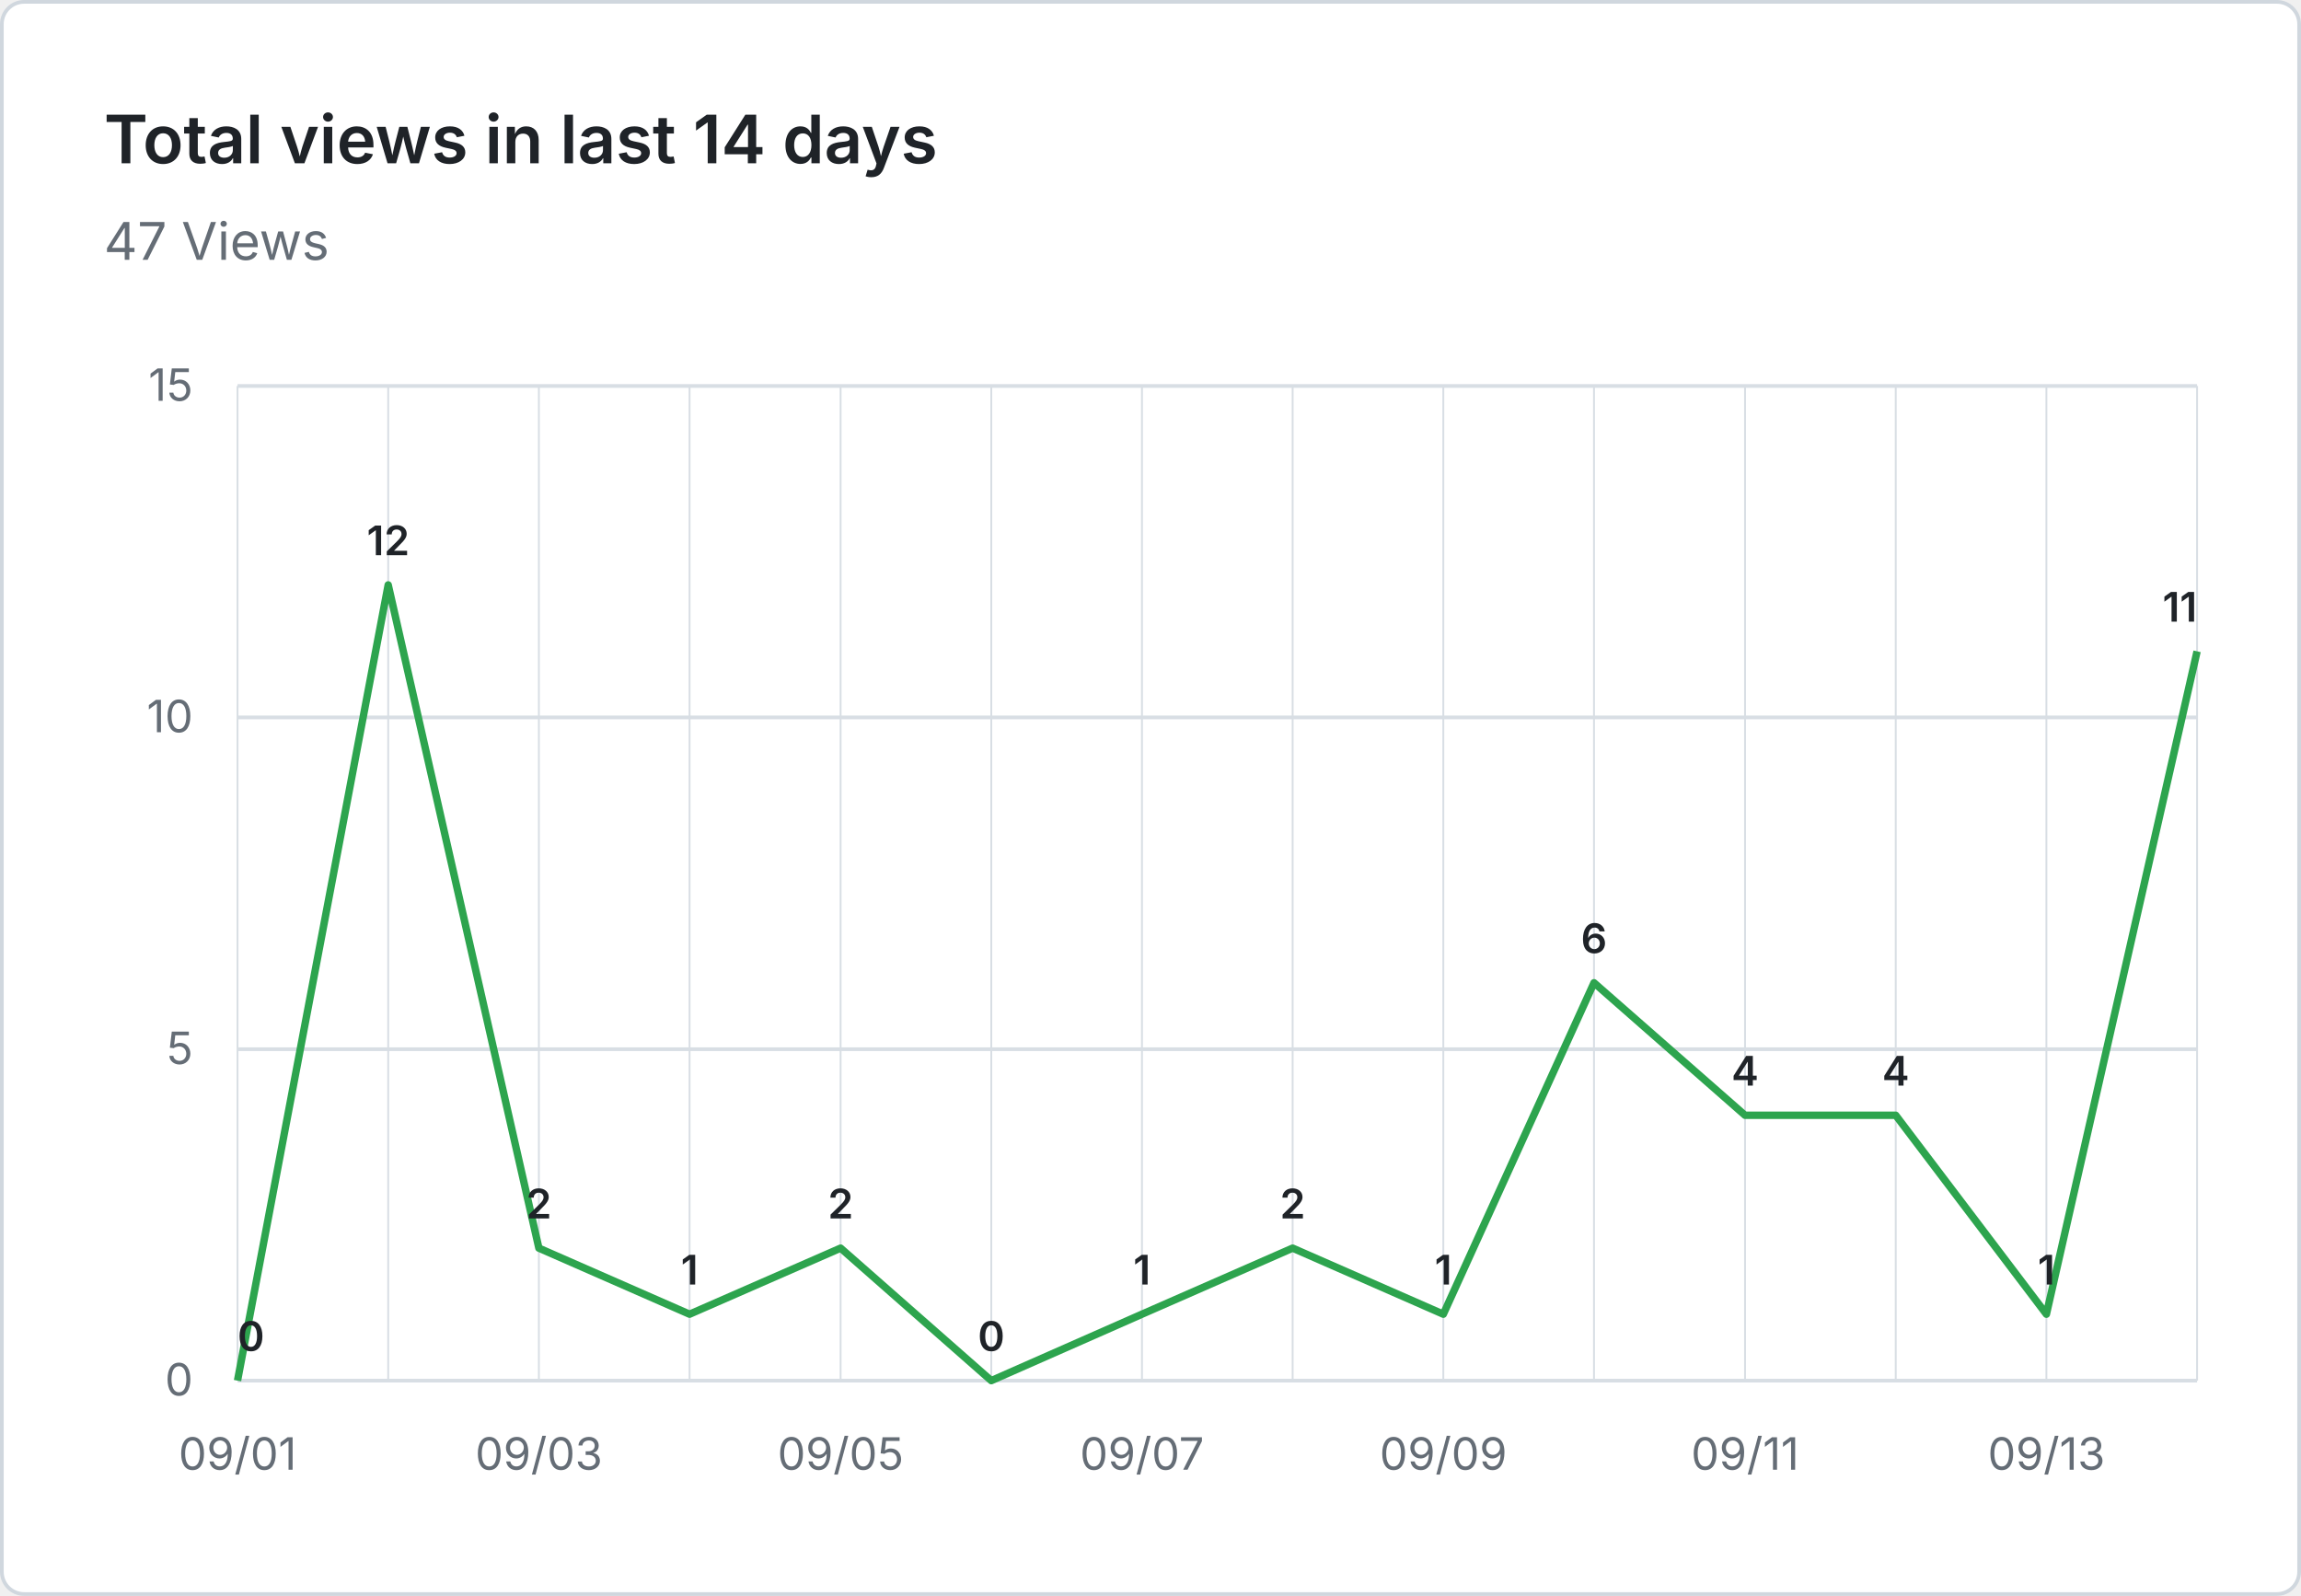
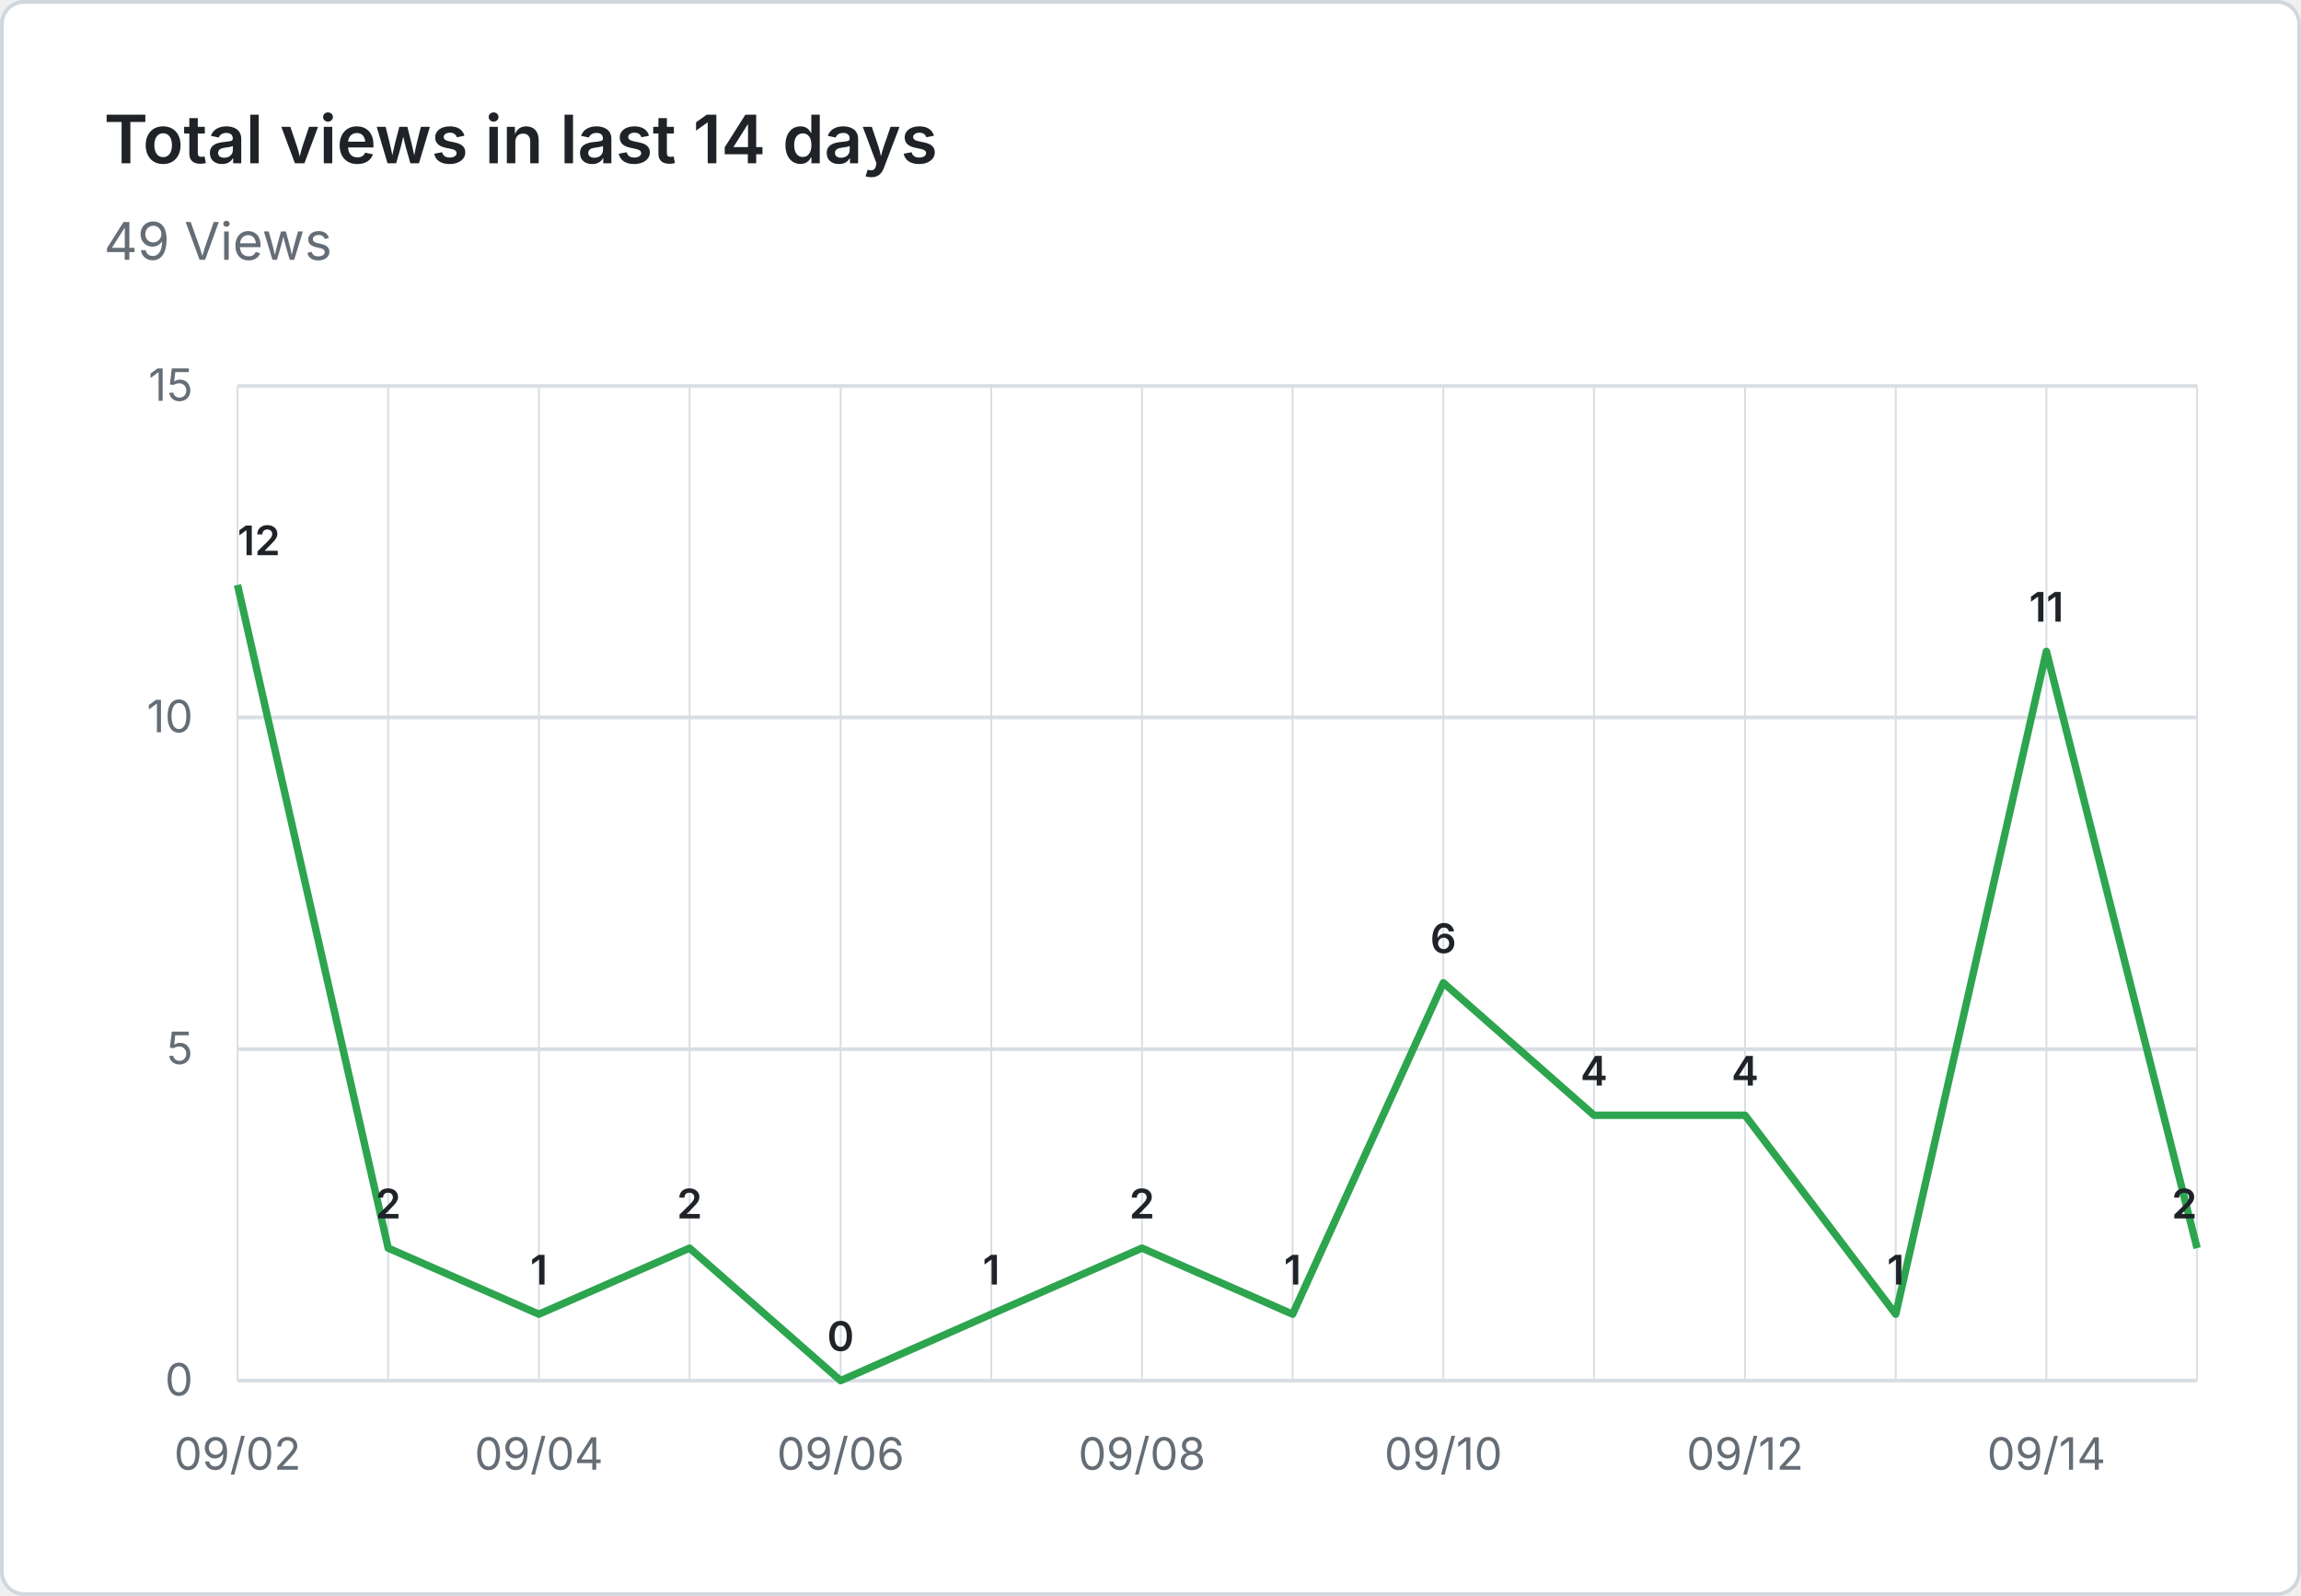
- <svg xmlns="http://www.w3.org/2000/svg" viewBox="0 0 620 430" width="620" height="430" role="img" aria-label="Total views in last 14 days: 47 Views">
+ <svg xmlns="http://www.w3.org/2000/svg" viewBox="0 0 620 430" width="620" height="430" role="img" aria-label="Total views in last 14 days: 49 Views">
  <rect x="0.5" y="0.5" width="619" height="429" fill="#ffffff" stroke="#d0d7de" rx="6" />
  <g font-family="system-ui, -apple-system, 'Segoe UI', sans-serif">
    <text x="28" y="44" fill="#1f2328" font-size="18" font-weight="600">Total views in last 14 days</text>
-     <text x="28" y="70" fill="#656d76" font-size="14">47 Views</text>
+     <text x="28" y="70" fill="#656d76" font-size="14">49 Views</text>
    <line x1="64" y1="372.0" x2="592" y2="372.0" stroke="#d8dee4" stroke-width="1" />
    <text x="52" y="376.0" text-anchor="end" fill="#656d76" font-size="12">0</text>
    <line x1="64" y1="282.7" x2="592" y2="282.7" stroke="#d8dee4" stroke-width="1" />
    <text x="52" y="286.7" text-anchor="end" fill="#656d76" font-size="12">5</text>
    <line x1="64" y1="193.3" x2="592" y2="193.3" stroke="#d8dee4" stroke-width="1" />
    <text x="52" y="197.3" text-anchor="end" fill="#656d76" font-size="12">10</text>
    <line x1="64" y1="104.0" x2="592" y2="104.0" stroke="#d8dee4" stroke-width="1" />
    <text x="52" y="108.0" text-anchor="end" fill="#656d76" font-size="12">15</text>
    <line x1="64.0" y1="104" x2="64.0" y2="372" stroke="#d8dee4" stroke-width="0.5" />
    <line x1="104.6" y1="104" x2="104.6" y2="372" stroke="#d8dee4" stroke-width="0.5" />
    <line x1="145.2" y1="104" x2="145.2" y2="372" stroke="#d8dee4" stroke-width="0.5" />
    <line x1="185.8" y1="104" x2="185.8" y2="372" stroke="#d8dee4" stroke-width="0.5" />
    <line x1="226.5" y1="104" x2="226.5" y2="372" stroke="#d8dee4" stroke-width="0.5" />
    <line x1="267.1" y1="104" x2="267.1" y2="372" stroke="#d8dee4" stroke-width="0.5" />
    <line x1="307.7" y1="104" x2="307.7" y2="372" stroke="#d8dee4" stroke-width="0.5" />
    <line x1="348.3" y1="104" x2="348.3" y2="372" stroke="#d8dee4" stroke-width="0.5" />
    <line x1="388.9" y1="104" x2="388.9" y2="372" stroke="#d8dee4" stroke-width="0.5" />
    <line x1="429.5" y1="104" x2="429.5" y2="372" stroke="#d8dee4" stroke-width="0.5" />
    <line x1="470.2" y1="104" x2="470.2" y2="372" stroke="#d8dee4" stroke-width="0.5" />
    <line x1="510.8" y1="104" x2="510.8" y2="372" stroke="#d8dee4" stroke-width="0.5" />
    <line x1="551.4" y1="104" x2="551.4" y2="372" stroke="#d8dee4" stroke-width="0.5" />
    <line x1="592.0" y1="104" x2="592.0" y2="372" stroke="#d8dee4" stroke-width="0.5" />
-     <text x="64.0" y="396" text-anchor="middle" fill="#656d76" font-size="12">09/01</text>
-     <text x="145.2" y="396" text-anchor="middle" fill="#656d76" font-size="12">09/03</text>
-     <text x="226.5" y="396" text-anchor="middle" fill="#656d76" font-size="12">09/05</text>
-     <text x="307.7" y="396" text-anchor="middle" fill="#656d76" font-size="12">09/07</text>
-     <text x="388.9" y="396" text-anchor="middle" fill="#656d76" font-size="12">09/09</text>
-     <text x="470.2" y="396" text-anchor="middle" fill="#656d76" font-size="12">09/11</text>
-     <text x="551.4" y="396" text-anchor="middle" fill="#656d76" font-size="12">09/13</text>
-     <path d="M 64.0 372.0 L 104.6 157.6 L 145.2 336.3 L 185.8 354.1 L 226.5 336.3 L 267.1 372.0 L 307.7 354.1 L 348.3 336.3 L 388.9 354.1 L 429.5 264.8 L 470.2 300.5 L 510.8 300.5 L 551.4 354.1 L 592.0 175.5" fill="none" stroke="#2da44e" stroke-width="2" stroke-linejoin="round" />
-     <text x="64.0" y="364.0" text-anchor="start" fill="#1f2328" font-size="11" font-weight="600">0</text>
-     <text x="104.6" y="149.6" text-anchor="middle" fill="#1f2328" font-size="11" font-weight="600">12</text>
-     <text x="145.2" y="328.3" text-anchor="middle" fill="#1f2328" font-size="11" font-weight="600">2</text>
-     <text x="185.8" y="346.1" text-anchor="middle" fill="#1f2328" font-size="11" font-weight="600">1</text>
-     <text x="226.5" y="328.3" text-anchor="middle" fill="#1f2328" font-size="11" font-weight="600">2</text>
-     <text x="267.1" y="364.0" text-anchor="middle" fill="#1f2328" font-size="11" font-weight="600">0</text>
-     <text x="307.7" y="346.1" text-anchor="middle" fill="#1f2328" font-size="11" font-weight="600">1</text>
-     <text x="348.3" y="328.3" text-anchor="middle" fill="#1f2328" font-size="11" font-weight="600">2</text>
-     <text x="388.9" y="346.1" text-anchor="middle" fill="#1f2328" font-size="11" font-weight="600">1</text>
-     <text x="429.5" y="256.8" text-anchor="middle" fill="#1f2328" font-size="11" font-weight="600">6</text>
+     <text x="64.0" y="396" text-anchor="middle" fill="#656d76" font-size="12">09/02</text>
+     <text x="145.2" y="396" text-anchor="middle" fill="#656d76" font-size="12">09/04</text>
+     <text x="226.5" y="396" text-anchor="middle" fill="#656d76" font-size="12">09/06</text>
+     <text x="307.7" y="396" text-anchor="middle" fill="#656d76" font-size="12">09/08</text>
+     <text x="388.9" y="396" text-anchor="middle" fill="#656d76" font-size="12">09/10</text>
+     <text x="470.2" y="396" text-anchor="middle" fill="#656d76" font-size="12">09/12</text>
+     <text x="551.4" y="396" text-anchor="middle" fill="#656d76" font-size="12">09/14</text>
+     <path d="M 64.0 157.6 L 104.6 336.3 L 145.2 354.1 L 185.8 336.3 L 226.5 372.0 L 267.1 354.1 L 307.7 336.3 L 348.3 354.1 L 388.9 264.8 L 429.5 300.5 L 470.2 300.5 L 510.8 354.1 L 551.4 175.5 L 592.0 336.3" fill="none" stroke="#2da44e" stroke-width="2" stroke-linejoin="round" />
+     <text x="64.0" y="149.6" text-anchor="start" fill="#1f2328" font-size="11" font-weight="600">12</text>
+     <text x="104.6" y="328.3" text-anchor="middle" fill="#1f2328" font-size="11" font-weight="600">2</text>
+     <text x="145.2" y="346.1" text-anchor="middle" fill="#1f2328" font-size="11" font-weight="600">1</text>
+     <text x="185.8" y="328.3" text-anchor="middle" fill="#1f2328" font-size="11" font-weight="600">2</text>
+     <text x="226.5" y="364.0" text-anchor="middle" fill="#1f2328" font-size="11" font-weight="600">0</text>
+     <text x="267.1" y="346.1" text-anchor="middle" fill="#1f2328" font-size="11" font-weight="600">1</text>
+     <text x="307.7" y="328.3" text-anchor="middle" fill="#1f2328" font-size="11" font-weight="600">2</text>
+     <text x="348.3" y="346.1" text-anchor="middle" fill="#1f2328" font-size="11" font-weight="600">1</text>
+     <text x="388.9" y="256.8" text-anchor="middle" fill="#1f2328" font-size="11" font-weight="600">6</text>
+     <text x="429.5" y="292.5" text-anchor="middle" fill="#1f2328" font-size="11" font-weight="600">4</text>
    <text x="470.2" y="292.5" text-anchor="middle" fill="#1f2328" font-size="11" font-weight="600">4</text>
-     <text x="510.8" y="292.5" text-anchor="middle" fill="#1f2328" font-size="11" font-weight="600">4</text>
-     <text x="551.4" y="346.1" text-anchor="middle" fill="#1f2328" font-size="11" font-weight="600">1</text>
-     <text x="592.0" y="167.5" text-anchor="end" fill="#1f2328" font-size="11" font-weight="600">11</text>
+     <text x="510.8" y="346.1" text-anchor="middle" fill="#1f2328" font-size="11" font-weight="600">1</text>
+     <text x="551.4" y="167.5" text-anchor="middle" fill="#1f2328" font-size="11" font-weight="600">11</text>
+     <text x="592.0" y="328.3" text-anchor="end" fill="#1f2328" font-size="11" font-weight="600">2</text>
  </g>
</svg>
